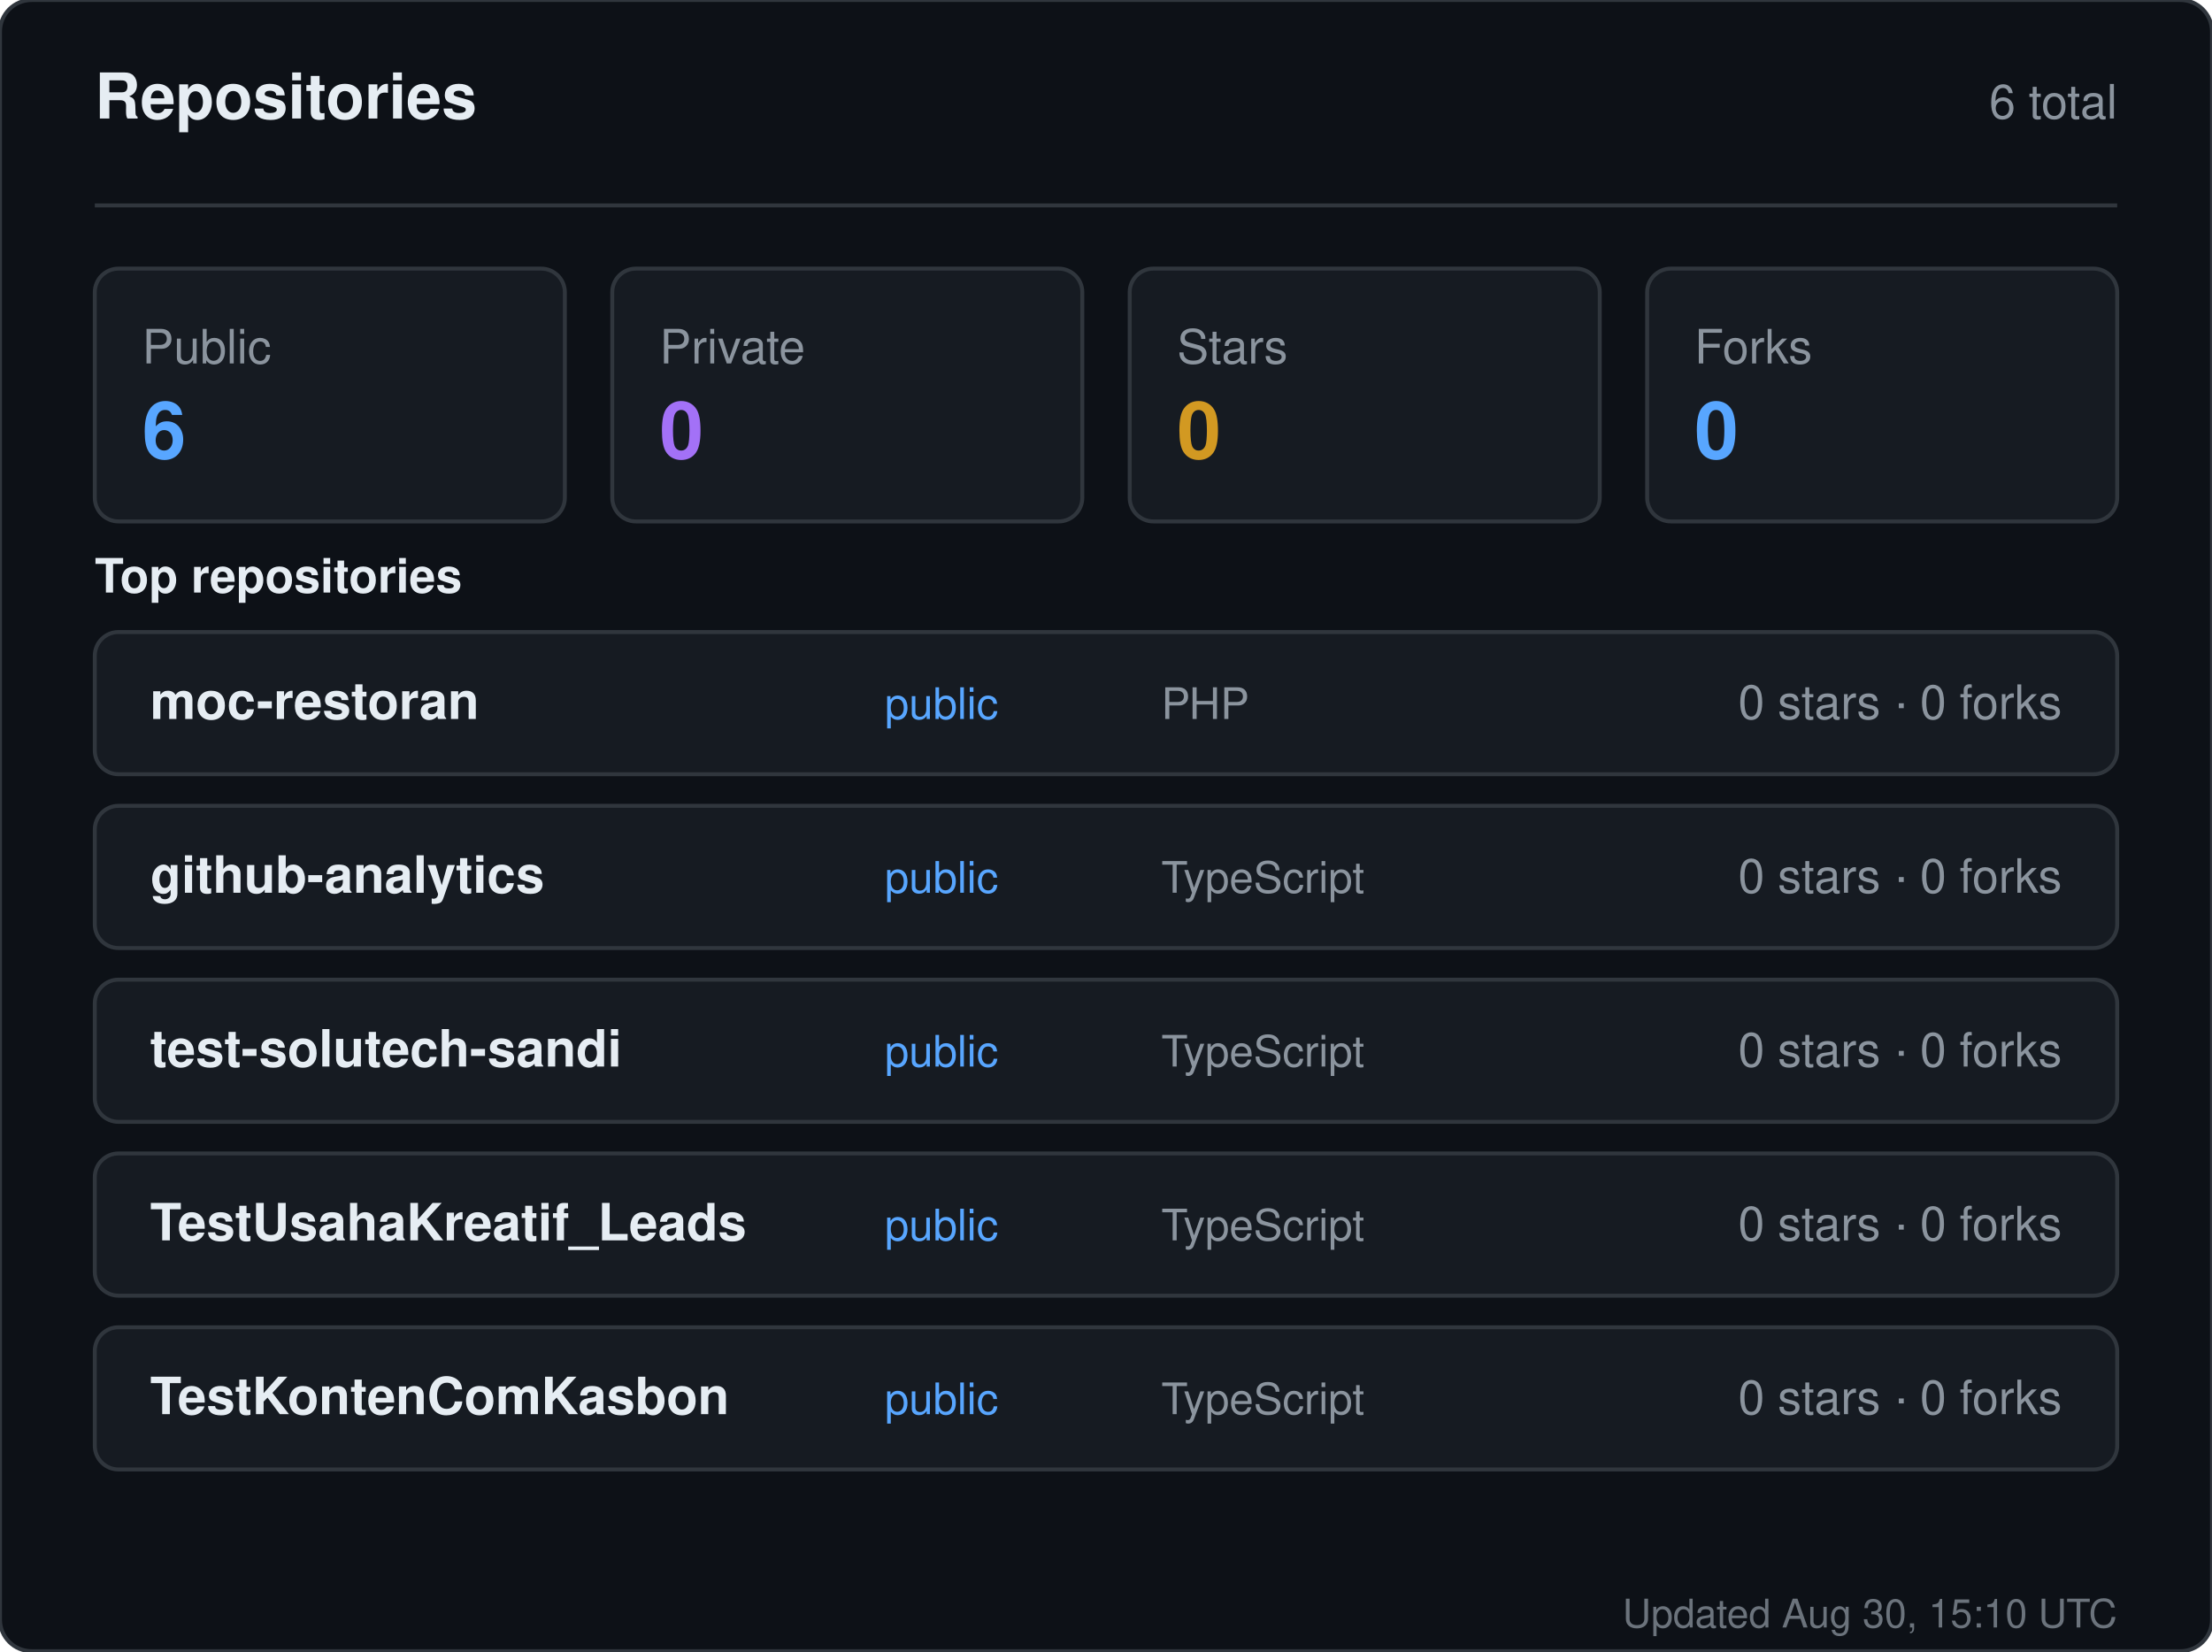
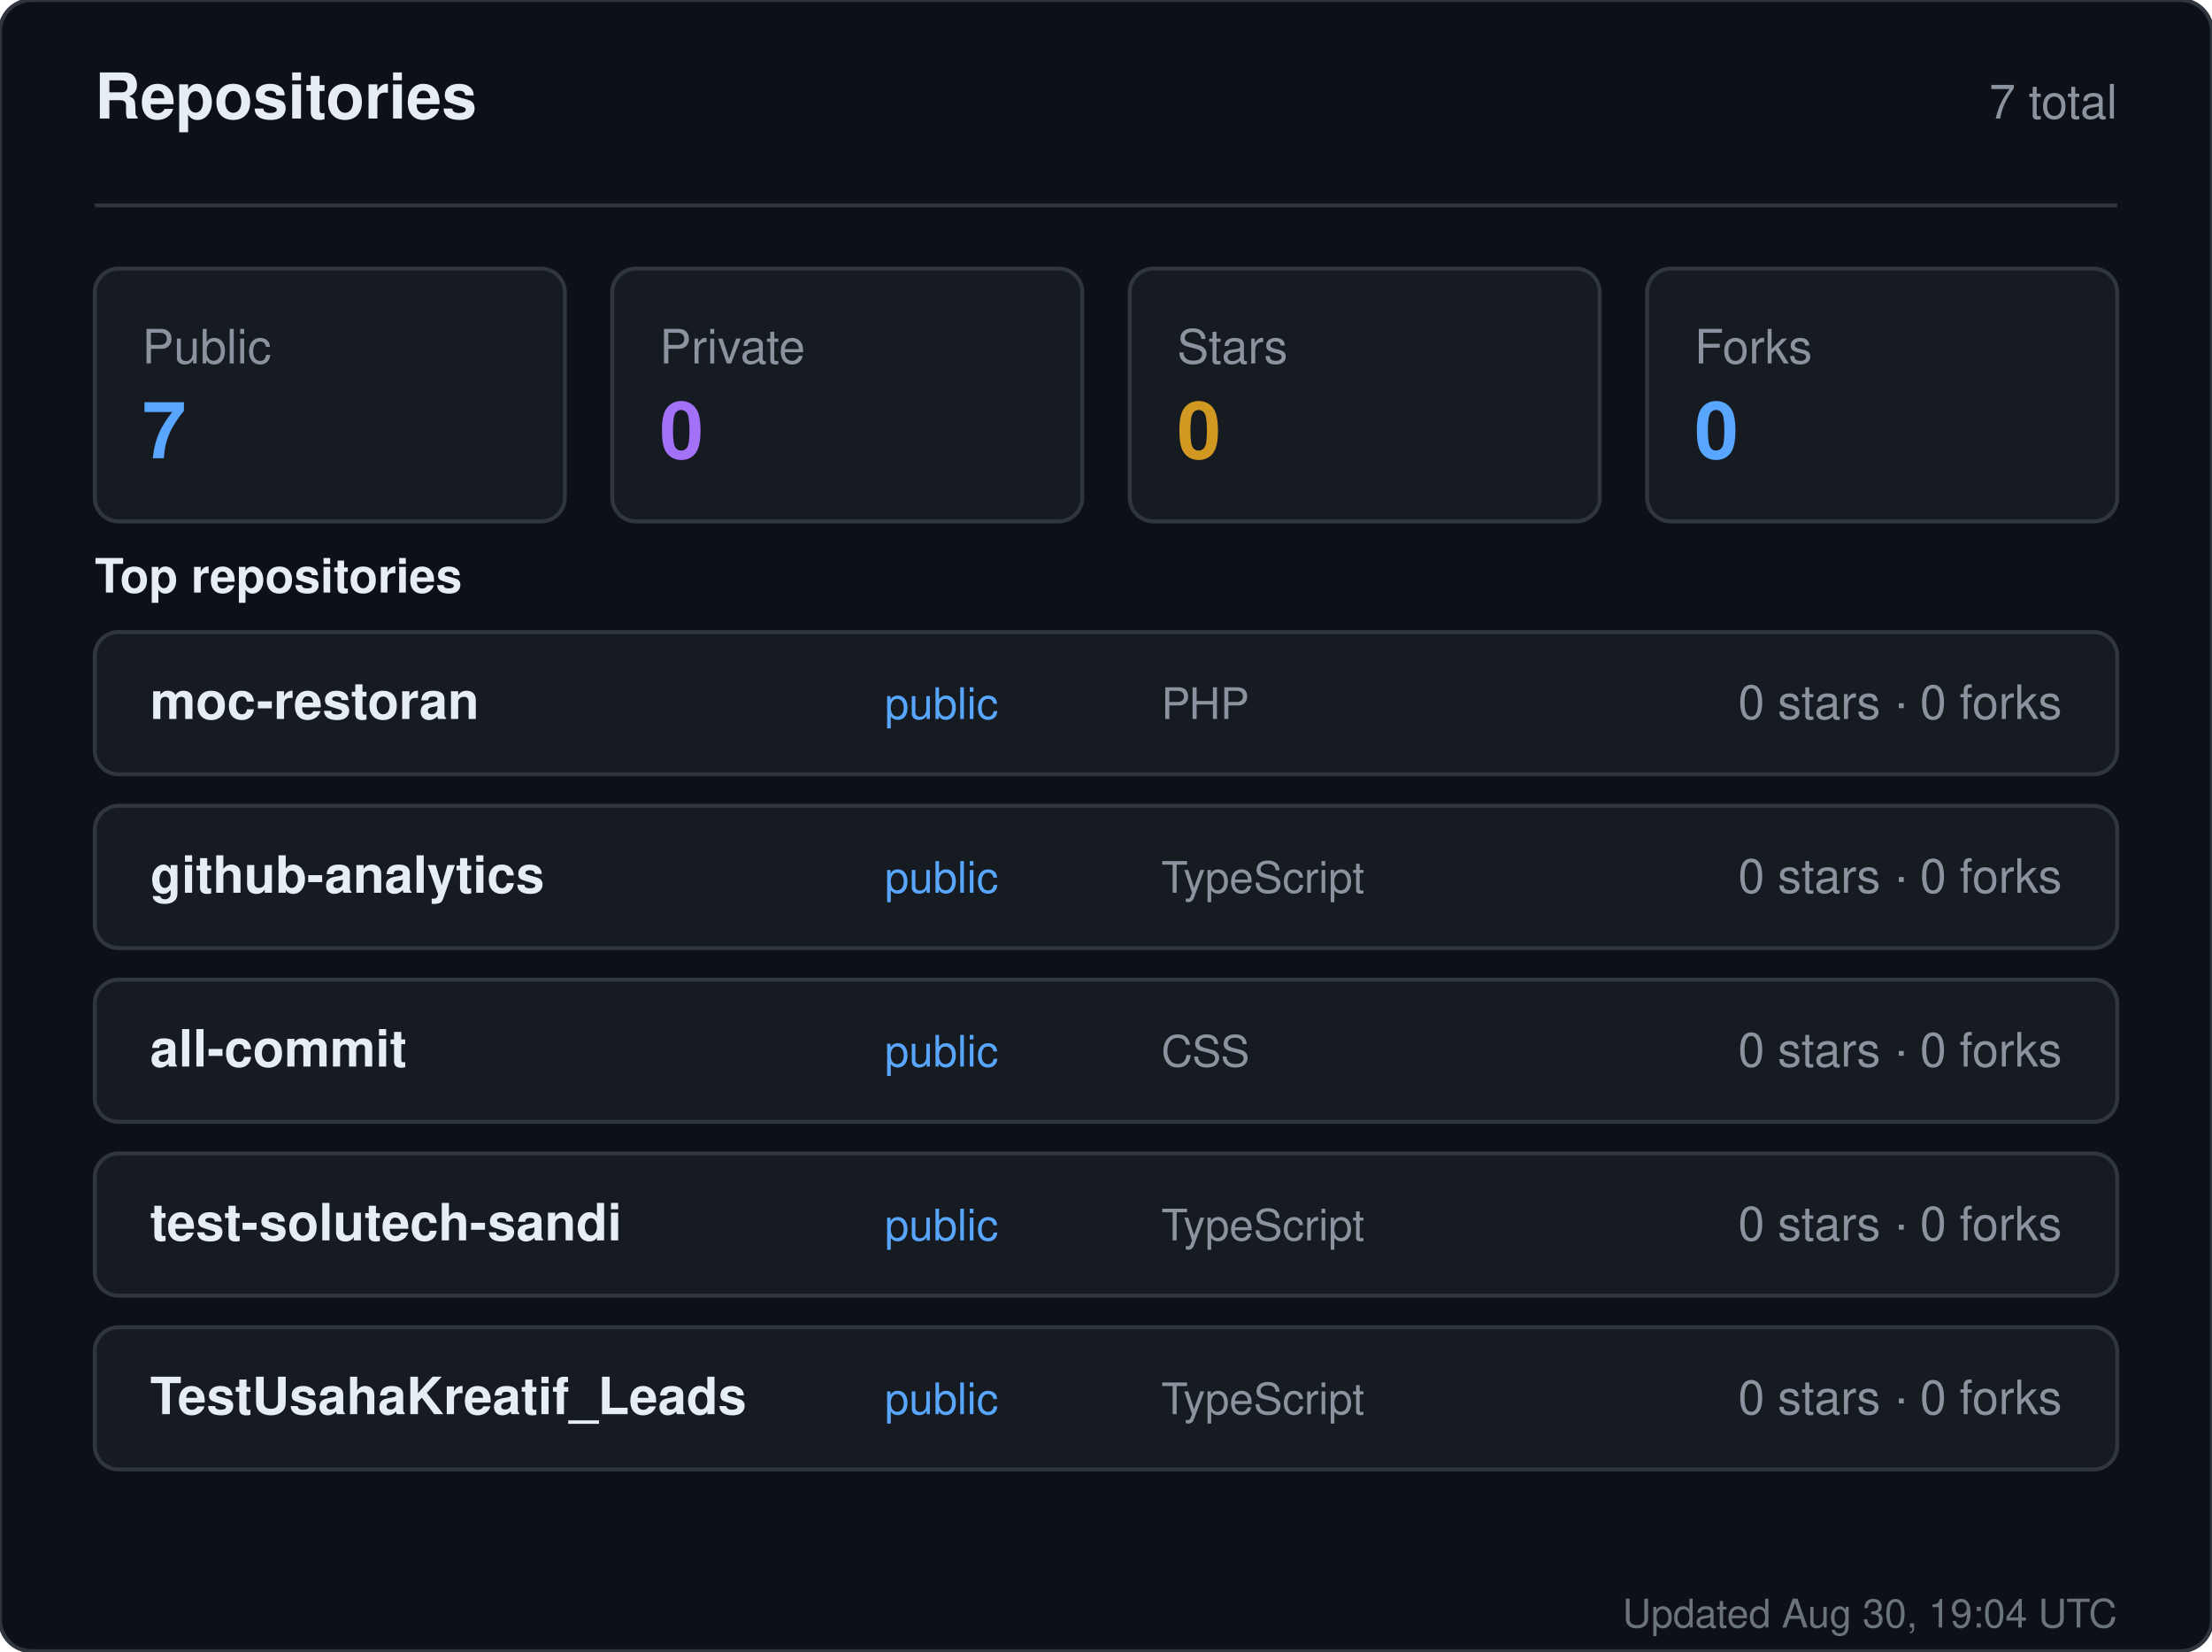
<svg xmlns="http://www.w3.org/2000/svg" width="560" height="418" viewBox="0 0 560 418" role="img" aria-label="Repositories for sandiirawan12">
  <rect width="560" height="418" rx="8" fill="#0d1117" stroke="#30363d" />
  <g font-family="-apple-system, BlinkMacSystemFont, Segoe UI, Helvetica, Arial, sans-serif">
    <text x="24" y="30" fill="#e6edf3" font-size="16" font-weight="700">Repositories</text>
-     <text x="536" y="30" fill="#8b949e" font-size="12" text-anchor="end">6 total</text>
+     <text x="536" y="30" fill="#8b949e" font-size="12" text-anchor="end">7 total</text>
    <line x1="24" y1="52" x2="536" y2="52" stroke="#30363d" />
    <rect x="24" y="68" width="119" height="64" rx="6" fill="#161b22" stroke="#30363d" />
    <text x="36" y="92" fill="#8b949e" font-size="12">Public</text>
-     <text x="36" y="116" fill="#58a6ff" font-size="20" font-weight="700">6</text>
+     <text x="36" y="116" fill="#58a6ff" font-size="20" font-weight="700">7</text>
    <rect x="155" y="68" width="119" height="64" rx="6" fill="#161b22" stroke="#30363d" />
    <text x="167" y="92" fill="#8b949e" font-size="12">Private</text>
    <text x="167" y="116" fill="#a371f7" font-size="20" font-weight="700">0</text>
    <rect x="286" y="68" width="119" height="64" rx="6" fill="#161b22" stroke="#30363d" />
    <text x="298" y="92" fill="#8b949e" font-size="12">Stars</text>
    <text x="298" y="116" fill="#d29922" font-size="20" font-weight="700">0</text>
    <rect x="417" y="68" width="119" height="64" rx="6" fill="#161b22" stroke="#30363d" />
    <text x="429" y="92" fill="#8b949e" font-size="12">Forks</text>
    <text x="429" y="116" fill="#58a6ff" font-size="20" font-weight="700">0</text>
    <text x="24" y="150" fill="#e6edf3" font-size="12" font-weight="600">Top repositories</text>
    <rect x="24" y="160" width="512" height="36" rx="6" fill="#161b22" stroke="#30363d" />
    <text x="38" y="182" fill="#e6edf3" font-size="13" font-weight="600">moc-restoran</text>
    <text x="224" y="182" fill="#58a6ff" font-size="11">public</text>
    <text x="294" y="182" fill="#8b949e" font-size="11">PHP</text>
    <text x="522" y="182" fill="#8b949e" font-size="12" text-anchor="end">0 stars · 0 forks</text>
    <rect x="24" y="204" width="512" height="36" rx="6" fill="#161b22" stroke="#30363d" />
    <text x="38" y="226" fill="#e6edf3" font-size="13" font-weight="600">github-analytics</text>
    <text x="224" y="226" fill="#58a6ff" font-size="11">public</text>
    <text x="294" y="226" fill="#8b949e" font-size="11">TypeScript</text>
    <text x="522" y="226" fill="#8b949e" font-size="12" text-anchor="end">0 stars · 0 forks</text>
    <rect x="24" y="248" width="512" height="36" rx="6" fill="#161b22" stroke="#30363d" />
-     <text x="38" y="270" fill="#e6edf3" font-size="13" font-weight="600">test-solutech-sandi</text>
+     <text x="38" y="270" fill="#e6edf3" font-size="13" font-weight="600">all-commit</text>
    <text x="224" y="270" fill="#58a6ff" font-size="11">public</text>
-     <text x="294" y="270" fill="#8b949e" font-size="11">TypeScript</text>
+     <text x="294" y="270" fill="#8b949e" font-size="11">CSS</text>
    <text x="522" y="270" fill="#8b949e" font-size="12" text-anchor="end">0 stars · 0 forks</text>
    <rect x="24" y="292" width="512" height="36" rx="6" fill="#161b22" stroke="#30363d" />
-     <text x="38" y="314" fill="#e6edf3" font-size="13" font-weight="600">TestUsahaKreatif_Leads</text>
+     <text x="38" y="314" fill="#e6edf3" font-size="13" font-weight="600">test-solutech-sandi</text>
    <text x="224" y="314" fill="#58a6ff" font-size="11">public</text>
    <text x="294" y="314" fill="#8b949e" font-size="11">TypeScript</text>
    <text x="522" y="314" fill="#8b949e" font-size="12" text-anchor="end">0 stars · 0 forks</text>
    <rect x="24" y="336" width="512" height="36" rx="6" fill="#161b22" stroke="#30363d" />
-     <text x="38" y="358" fill="#e6edf3" font-size="13" font-weight="600">TestKontenComKasbon</text>
+     <text x="38" y="358" fill="#e6edf3" font-size="13" font-weight="600">TestUsahaKreatif_Leads</text>
    <text x="224" y="358" fill="#58a6ff" font-size="11">public</text>
    <text x="294" y="358" fill="#8b949e" font-size="11">TypeScript</text>
    <text x="522" y="358" fill="#8b949e" font-size="12" text-anchor="end">0 stars · 0 forks</text>
-     <text x="536" y="412" fill="#8b949e" font-size="10" text-anchor="end" opacity="0.75">Updated Aug 30, 15:10 UTC</text>
+     <text x="536" y="412" fill="#8b949e" font-size="10" text-anchor="end" opacity="0.75">Updated Aug 30, 19:04 UTC</text>
  </g>
</svg>
